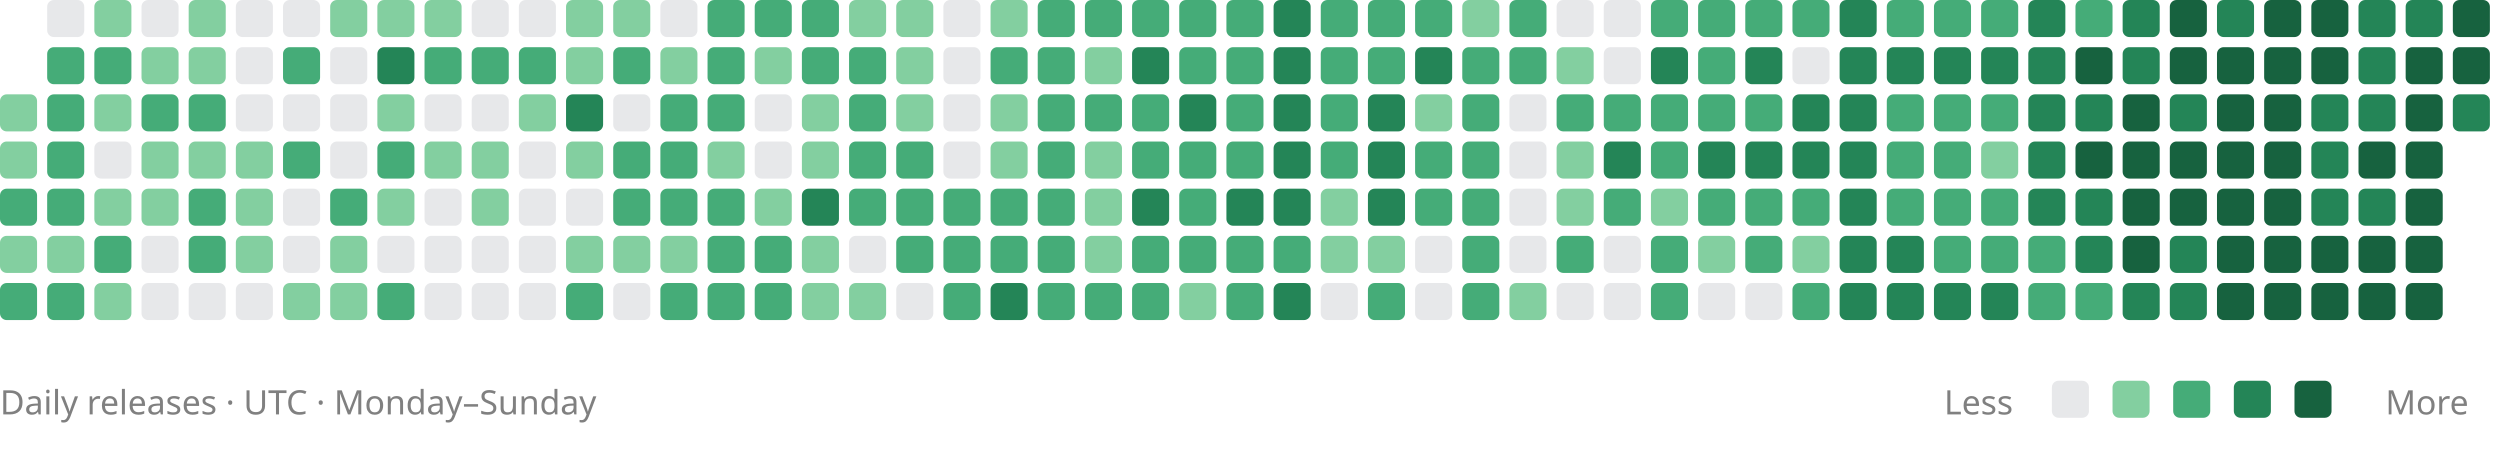
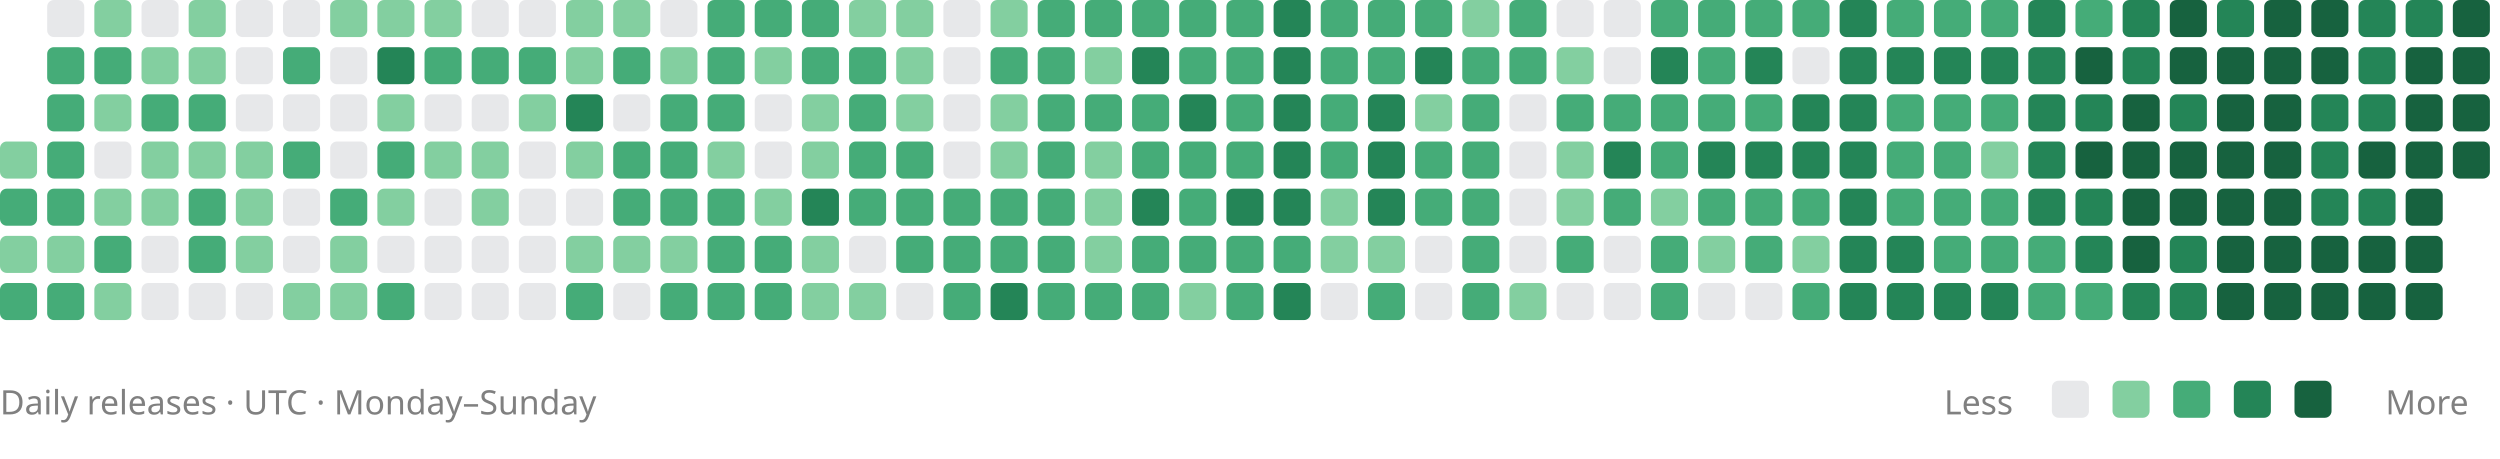
<svg xmlns="http://www.w3.org/2000/svg" viewBox="0 0 742 136" role="img" aria-labelledby="title description">
-   <rect x="0" y="28" width="11" height="11" rx="2" fill="#83cfa0" />
  <rect x="0" y="42" width="11" height="11" rx="2" fill="#83cfa0" />
  <rect x="0" y="56" width="11" height="11" rx="2" fill="#45ac78" />
  <rect x="0" y="70" width="11" height="11" rx="2" fill="#83cfa0" />
  <rect x="0" y="84" width="11" height="11" rx="2" fill="#45ac78" />
  <rect x="14" y="0" width="11" height="11" rx="2" fill="#88909633" />
  <rect x="14" y="14" width="11" height="11" rx="2" fill="#45ac78" />
  <rect x="14" y="28" width="11" height="11" rx="2" fill="#45ac78" />
  <rect x="14" y="42" width="11" height="11" rx="2" fill="#45ac78" />
  <rect x="14" y="56" width="11" height="11" rx="2" fill="#45ac78" />
  <rect x="14" y="70" width="11" height="11" rx="2" fill="#83cfa0" />
  <rect x="14" y="84" width="11" height="11" rx="2" fill="#45ac78" />
  <rect x="28" y="0" width="11" height="11" rx="2" fill="#83cfa0" />
  <rect x="28" y="14" width="11" height="11" rx="2" fill="#45ac78" />
  <rect x="28" y="28" width="11" height="11" rx="2" fill="#83cfa0" />
  <rect x="28" y="42" width="11" height="11" rx="2" fill="#88909633" />
  <rect x="28" y="56" width="11" height="11" rx="2" fill="#83cfa0" />
  <rect x="28" y="70" width="11" height="11" rx="2" fill="#45ac78" />
  <rect x="28" y="84" width="11" height="11" rx="2" fill="#83cfa0" />
  <rect x="42" y="0" width="11" height="11" rx="2" fill="#88909633" />
  <rect x="42" y="14" width="11" height="11" rx="2" fill="#83cfa0" />
  <rect x="42" y="28" width="11" height="11" rx="2" fill="#45ac78" />
  <rect x="42" y="42" width="11" height="11" rx="2" fill="#83cfa0" />
  <rect x="42" y="56" width="11" height="11" rx="2" fill="#83cfa0" />
  <rect x="42" y="70" width="11" height="11" rx="2" fill="#88909633" />
  <rect x="42" y="84" width="11" height="11" rx="2" fill="#88909633" />
  <rect x="56" y="0" width="11" height="11" rx="2" fill="#83cfa0" />
  <rect x="56" y="14" width="11" height="11" rx="2" fill="#83cfa0" />
  <rect x="56" y="28" width="11" height="11" rx="2" fill="#45ac78" />
  <rect x="56" y="42" width="11" height="11" rx="2" fill="#83cfa0" />
  <rect x="56" y="56" width="11" height="11" rx="2" fill="#45ac78" />
  <rect x="56" y="70" width="11" height="11" rx="2" fill="#45ac78" />
  <rect x="56" y="84" width="11" height="11" rx="2" fill="#88909633" />
  <rect x="70" y="0" width="11" height="11" rx="2" fill="#88909633" />
  <rect x="70" y="14" width="11" height="11" rx="2" fill="#88909633" />
  <rect x="70" y="28" width="11" height="11" rx="2" fill="#88909633" />
  <rect x="70" y="42" width="11" height="11" rx="2" fill="#83cfa0" />
  <rect x="70" y="56" width="11" height="11" rx="2" fill="#83cfa0" />
  <rect x="70" y="70" width="11" height="11" rx="2" fill="#83cfa0" />
  <rect x="70" y="84" width="11" height="11" rx="2" fill="#88909633" />
  <rect x="84" y="0" width="11" height="11" rx="2" fill="#88909633" />
  <rect x="84" y="14" width="11" height="11" rx="2" fill="#45ac78" />
  <rect x="84" y="28" width="11" height="11" rx="2" fill="#88909633" />
  <rect x="84" y="42" width="11" height="11" rx="2" fill="#45ac78" />
  <rect x="84" y="56" width="11" height="11" rx="2" fill="#88909633" />
  <rect x="84" y="70" width="11" height="11" rx="2" fill="#88909633" />
  <rect x="84" y="84" width="11" height="11" rx="2" fill="#83cfa0" />
  <rect x="98" y="0" width="11" height="11" rx="2" fill="#83cfa0" />
  <rect x="98" y="14" width="11" height="11" rx="2" fill="#88909633" />
  <rect x="98" y="28" width="11" height="11" rx="2" fill="#88909633" />
  <rect x="98" y="42" width="11" height="11" rx="2" fill="#88909633" />
  <rect x="98" y="56" width="11" height="11" rx="2" fill="#45ac78" />
  <rect x="98" y="70" width="11" height="11" rx="2" fill="#83cfa0" />
  <rect x="98" y="84" width="11" height="11" rx="2" fill="#83cfa0" />
  <rect x="112" y="0" width="11" height="11" rx="2" fill="#83cfa0" />
  <rect x="112" y="14" width="11" height="11" rx="2" fill="#248557" />
  <rect x="112" y="28" width="11" height="11" rx="2" fill="#83cfa0" />
  <rect x="112" y="42" width="11" height="11" rx="2" fill="#45ac78" />
  <rect x="112" y="56" width="11" height="11" rx="2" fill="#83cfa0" />
  <rect x="112" y="70" width="11" height="11" rx="2" fill="#88909633" />
  <rect x="112" y="84" width="11" height="11" rx="2" fill="#45ac78" />
  <rect x="126" y="0" width="11" height="11" rx="2" fill="#83cfa0" />
  <rect x="126" y="14" width="11" height="11" rx="2" fill="#45ac78" />
  <rect x="126" y="28" width="11" height="11" rx="2" fill="#88909633" />
  <rect x="126" y="42" width="11" height="11" rx="2" fill="#83cfa0" />
  <rect x="126" y="56" width="11" height="11" rx="2" fill="#88909633" />
  <rect x="126" y="70" width="11" height="11" rx="2" fill="#88909633" />
  <rect x="126" y="84" width="11" height="11" rx="2" fill="#88909633" />
  <rect x="140" y="0" width="11" height="11" rx="2" fill="#88909633" />
  <rect x="140" y="14" width="11" height="11" rx="2" fill="#45ac78" />
  <rect x="140" y="28" width="11" height="11" rx="2" fill="#88909633" />
  <rect x="140" y="42" width="11" height="11" rx="2" fill="#83cfa0" />
  <rect x="140" y="56" width="11" height="11" rx="2" fill="#83cfa0" />
  <rect x="140" y="70" width="11" height="11" rx="2" fill="#88909633" />
  <rect x="140" y="84" width="11" height="11" rx="2" fill="#88909633" />
  <rect x="154" y="0" width="11" height="11" rx="2" fill="#88909633" />
  <rect x="154" y="14" width="11" height="11" rx="2" fill="#45ac78" />
  <rect x="154" y="28" width="11" height="11" rx="2" fill="#83cfa0" />
  <rect x="154" y="42" width="11" height="11" rx="2" fill="#88909633" />
  <rect x="154" y="56" width="11" height="11" rx="2" fill="#88909633" />
  <rect x="154" y="70" width="11" height="11" rx="2" fill="#88909633" />
  <rect x="154" y="84" width="11" height="11" rx="2" fill="#88909633" />
  <rect x="168" y="0" width="11" height="11" rx="2" fill="#83cfa0" />
  <rect x="168" y="14" width="11" height="11" rx="2" fill="#83cfa0" />
  <rect x="168" y="28" width="11" height="11" rx="2" fill="#248557" />
  <rect x="168" y="42" width="11" height="11" rx="2" fill="#83cfa0" />
  <rect x="168" y="56" width="11" height="11" rx="2" fill="#88909633" />
  <rect x="168" y="70" width="11" height="11" rx="2" fill="#83cfa0" />
  <rect x="168" y="84" width="11" height="11" rx="2" fill="#45ac78" />
  <rect x="182" y="0" width="11" height="11" rx="2" fill="#83cfa0" />
  <rect x="182" y="14" width="11" height="11" rx="2" fill="#45ac78" />
  <rect x="182" y="28" width="11" height="11" rx="2" fill="#88909633" />
  <rect x="182" y="42" width="11" height="11" rx="2" fill="#45ac78" />
  <rect x="182" y="56" width="11" height="11" rx="2" fill="#45ac78" />
  <rect x="182" y="70" width="11" height="11" rx="2" fill="#83cfa0" />
  <rect x="182" y="84" width="11" height="11" rx="2" fill="#88909633" />
  <rect x="196" y="0" width="11" height="11" rx="2" fill="#88909633" />
  <rect x="196" y="14" width="11" height="11" rx="2" fill="#83cfa0" />
  <rect x="196" y="28" width="11" height="11" rx="2" fill="#45ac78" />
  <rect x="196" y="42" width="11" height="11" rx="2" fill="#45ac78" />
  <rect x="196" y="56" width="11" height="11" rx="2" fill="#45ac78" />
  <rect x="196" y="70" width="11" height="11" rx="2" fill="#83cfa0" />
  <rect x="196" y="84" width="11" height="11" rx="2" fill="#45ac78" />
  <rect x="210" y="0" width="11" height="11" rx="2" fill="#45ac78" />
  <rect x="210" y="14" width="11" height="11" rx="2" fill="#45ac78" />
  <rect x="210" y="28" width="11" height="11" rx="2" fill="#45ac78" />
  <rect x="210" y="42" width="11" height="11" rx="2" fill="#83cfa0" />
  <rect x="210" y="56" width="11" height="11" rx="2" fill="#45ac78" />
  <rect x="210" y="70" width="11" height="11" rx="2" fill="#45ac78" />
  <rect x="210" y="84" width="11" height="11" rx="2" fill="#45ac78" />
  <rect x="224" y="0" width="11" height="11" rx="2" fill="#45ac78" />
  <rect x="224" y="14" width="11" height="11" rx="2" fill="#83cfa0" />
  <rect x="224" y="28" width="11" height="11" rx="2" fill="#88909633" />
  <rect x="224" y="42" width="11" height="11" rx="2" fill="#88909633" />
  <rect x="224" y="56" width="11" height="11" rx="2" fill="#83cfa0" />
  <rect x="224" y="70" width="11" height="11" rx="2" fill="#45ac78" />
  <rect x="224" y="84" width="11" height="11" rx="2" fill="#45ac78" />
  <rect x="238" y="0" width="11" height="11" rx="2" fill="#45ac78" />
  <rect x="238" y="14" width="11" height="11" rx="2" fill="#45ac78" />
  <rect x="238" y="28" width="11" height="11" rx="2" fill="#83cfa0" />
  <rect x="238" y="42" width="11" height="11" rx="2" fill="#83cfa0" />
  <rect x="238" y="56" width="11" height="11" rx="2" fill="#248557" />
  <rect x="238" y="70" width="11" height="11" rx="2" fill="#83cfa0" />
  <rect x="238" y="84" width="11" height="11" rx="2" fill="#83cfa0" />
  <rect x="252" y="0" width="11" height="11" rx="2" fill="#83cfa0" />
  <rect x="252" y="14" width="11" height="11" rx="2" fill="#45ac78" />
  <rect x="252" y="28" width="11" height="11" rx="2" fill="#45ac78" />
  <rect x="252" y="42" width="11" height="11" rx="2" fill="#45ac78" />
  <rect x="252" y="56" width="11" height="11" rx="2" fill="#45ac78" />
  <rect x="252" y="70" width="11" height="11" rx="2" fill="#88909633" />
  <rect x="252" y="84" width="11" height="11" rx="2" fill="#83cfa0" />
  <rect x="266" y="0" width="11" height="11" rx="2" fill="#83cfa0" />
  <rect x="266" y="14" width="11" height="11" rx="2" fill="#83cfa0" />
  <rect x="266" y="28" width="11" height="11" rx="2" fill="#83cfa0" />
  <rect x="266" y="42" width="11" height="11" rx="2" fill="#45ac78" />
  <rect x="266" y="56" width="11" height="11" rx="2" fill="#45ac78" />
  <rect x="266" y="70" width="11" height="11" rx="2" fill="#45ac78" />
  <rect x="266" y="84" width="11" height="11" rx="2" fill="#88909633" />
  <rect x="280" y="0" width="11" height="11" rx="2" fill="#88909633" />
  <rect x="280" y="14" width="11" height="11" rx="2" fill="#88909633" />
  <rect x="280" y="28" width="11" height="11" rx="2" fill="#88909633" />
  <rect x="280" y="42" width="11" height="11" rx="2" fill="#88909633" />
  <rect x="280" y="56" width="11" height="11" rx="2" fill="#45ac78" />
  <rect x="280" y="70" width="11" height="11" rx="2" fill="#45ac78" />
  <rect x="280" y="84" width="11" height="11" rx="2" fill="#45ac78" />
  <rect x="294" y="0" width="11" height="11" rx="2" fill="#83cfa0" />
  <rect x="294" y="14" width="11" height="11" rx="2" fill="#45ac78" />
  <rect x="294" y="28" width="11" height="11" rx="2" fill="#83cfa0" />
  <rect x="294" y="42" width="11" height="11" rx="2" fill="#83cfa0" />
  <rect x="294" y="56" width="11" height="11" rx="2" fill="#45ac78" />
  <rect x="294" y="70" width="11" height="11" rx="2" fill="#45ac78" />
  <rect x="294" y="84" width="11" height="11" rx="2" fill="#248557" />
  <rect x="308" y="0" width="11" height="11" rx="2" fill="#45ac78" />
  <rect x="308" y="14" width="11" height="11" rx="2" fill="#45ac78" />
  <rect x="308" y="28" width="11" height="11" rx="2" fill="#45ac78" />
  <rect x="308" y="42" width="11" height="11" rx="2" fill="#45ac78" />
  <rect x="308" y="56" width="11" height="11" rx="2" fill="#45ac78" />
  <rect x="308" y="70" width="11" height="11" rx="2" fill="#45ac78" />
  <rect x="308" y="84" width="11" height="11" rx="2" fill="#45ac78" />
  <rect x="322" y="0" width="11" height="11" rx="2" fill="#45ac78" />
  <rect x="322" y="14" width="11" height="11" rx="2" fill="#83cfa0" />
  <rect x="322" y="28" width="11" height="11" rx="2" fill="#45ac78" />
  <rect x="322" y="42" width="11" height="11" rx="2" fill="#83cfa0" />
  <rect x="322" y="56" width="11" height="11" rx="2" fill="#83cfa0" />
  <rect x="322" y="70" width="11" height="11" rx="2" fill="#83cfa0" />
  <rect x="322" y="84" width="11" height="11" rx="2" fill="#45ac78" />
  <rect x="336" y="0" width="11" height="11" rx="2" fill="#45ac78" />
  <rect x="336" y="14" width="11" height="11" rx="2" fill="#248557" />
  <rect x="336" y="28" width="11" height="11" rx="2" fill="#45ac78" />
  <rect x="336" y="42" width="11" height="11" rx="2" fill="#45ac78" />
  <rect x="336" y="56" width="11" height="11" rx="2" fill="#248557" />
  <rect x="336" y="70" width="11" height="11" rx="2" fill="#45ac78" />
  <rect x="336" y="84" width="11" height="11" rx="2" fill="#45ac78" />
  <rect x="350" y="0" width="11" height="11" rx="2" fill="#45ac78" />
  <rect x="350" y="14" width="11" height="11" rx="2" fill="#45ac78" />
  <rect x="350" y="28" width="11" height="11" rx="2" fill="#248557" />
  <rect x="350" y="42" width="11" height="11" rx="2" fill="#45ac78" />
  <rect x="350" y="56" width="11" height="11" rx="2" fill="#45ac78" />
  <rect x="350" y="70" width="11" height="11" rx="2" fill="#45ac78" />
  <rect x="350" y="84" width="11" height="11" rx="2" fill="#83cfa0" />
  <rect x="364" y="0" width="11" height="11" rx="2" fill="#45ac78" />
  <rect x="364" y="14" width="11" height="11" rx="2" fill="#45ac78" />
  <rect x="364" y="28" width="11" height="11" rx="2" fill="#45ac78" />
  <rect x="364" y="42" width="11" height="11" rx="2" fill="#45ac78" />
  <rect x="364" y="56" width="11" height="11" rx="2" fill="#248557" />
  <rect x="364" y="70" width="11" height="11" rx="2" fill="#45ac78" />
  <rect x="364" y="84" width="11" height="11" rx="2" fill="#45ac78" />
  <rect x="378" y="0" width="11" height="11" rx="2" fill="#248557" />
  <rect x="378" y="14" width="11" height="11" rx="2" fill="#248557" />
  <rect x="378" y="28" width="11" height="11" rx="2" fill="#248557" />
  <rect x="378" y="42" width="11" height="11" rx="2" fill="#248557" />
  <rect x="378" y="56" width="11" height="11" rx="2" fill="#248557" />
  <rect x="378" y="70" width="11" height="11" rx="2" fill="#45ac78" />
  <rect x="378" y="84" width="11" height="11" rx="2" fill="#248557" />
  <rect x="392" y="0" width="11" height="11" rx="2" fill="#45ac78" />
  <rect x="392" y="14" width="11" height="11" rx="2" fill="#45ac78" />
  <rect x="392" y="28" width="11" height="11" rx="2" fill="#45ac78" />
  <rect x="392" y="42" width="11" height="11" rx="2" fill="#45ac78" />
  <rect x="392" y="56" width="11" height="11" rx="2" fill="#83cfa0" />
  <rect x="392" y="70" width="11" height="11" rx="2" fill="#83cfa0" />
  <rect x="392" y="84" width="11" height="11" rx="2" fill="#88909633" />
  <rect x="406" y="0" width="11" height="11" rx="2" fill="#45ac78" />
  <rect x="406" y="14" width="11" height="11" rx="2" fill="#45ac78" />
  <rect x="406" y="28" width="11" height="11" rx="2" fill="#248557" />
  <rect x="406" y="42" width="11" height="11" rx="2" fill="#248557" />
  <rect x="406" y="56" width="11" height="11" rx="2" fill="#248557" />
  <rect x="406" y="70" width="11" height="11" rx="2" fill="#83cfa0" />
  <rect x="406" y="84" width="11" height="11" rx="2" fill="#45ac78" />
  <rect x="420" y="0" width="11" height="11" rx="2" fill="#45ac78" />
  <rect x="420" y="14" width="11" height="11" rx="2" fill="#248557" />
  <rect x="420" y="28" width="11" height="11" rx="2" fill="#83cfa0" />
  <rect x="420" y="42" width="11" height="11" rx="2" fill="#45ac78" />
  <rect x="420" y="56" width="11" height="11" rx="2" fill="#45ac78" />
  <rect x="420" y="70" width="11" height="11" rx="2" fill="#88909633" />
  <rect x="420" y="84" width="11" height="11" rx="2" fill="#88909633" />
  <rect x="434" y="0" width="11" height="11" rx="2" fill="#83cfa0" />
  <rect x="434" y="14" width="11" height="11" rx="2" fill="#45ac78" />
  <rect x="434" y="28" width="11" height="11" rx="2" fill="#45ac78" />
  <rect x="434" y="42" width="11" height="11" rx="2" fill="#45ac78" />
  <rect x="434" y="56" width="11" height="11" rx="2" fill="#45ac78" />
  <rect x="434" y="70" width="11" height="11" rx="2" fill="#45ac78" />
  <rect x="434" y="84" width="11" height="11" rx="2" fill="#45ac78" />
  <rect x="448" y="0" width="11" height="11" rx="2" fill="#45ac78" />
  <rect x="448" y="14" width="11" height="11" rx="2" fill="#45ac78" />
  <rect x="448" y="28" width="11" height="11" rx="2" fill="#88909633" />
  <rect x="448" y="42" width="11" height="11" rx="2" fill="#88909633" />
  <rect x="448" y="56" width="11" height="11" rx="2" fill="#88909633" />
  <rect x="448" y="70" width="11" height="11" rx="2" fill="#88909633" />
  <rect x="448" y="84" width="11" height="11" rx="2" fill="#83cfa0" />
  <rect x="462" y="0" width="11" height="11" rx="2" fill="#88909633" />
  <rect x="462" y="14" width="11" height="11" rx="2" fill="#83cfa0" />
  <rect x="462" y="28" width="11" height="11" rx="2" fill="#45ac78" />
  <rect x="462" y="42" width="11" height="11" rx="2" fill="#83cfa0" />
  <rect x="462" y="56" width="11" height="11" rx="2" fill="#83cfa0" />
  <rect x="462" y="70" width="11" height="11" rx="2" fill="#45ac78" />
  <rect x="462" y="84" width="11" height="11" rx="2" fill="#88909633" />
  <rect x="476" y="0" width="11" height="11" rx="2" fill="#88909633" />
  <rect x="476" y="14" width="11" height="11" rx="2" fill="#88909633" />
  <rect x="476" y="28" width="11" height="11" rx="2" fill="#45ac78" />
  <rect x="476" y="42" width="11" height="11" rx="2" fill="#248557" />
  <rect x="476" y="56" width="11" height="11" rx="2" fill="#45ac78" />
  <rect x="476" y="70" width="11" height="11" rx="2" fill="#88909633" />
  <rect x="476" y="84" width="11" height="11" rx="2" fill="#88909633" />
  <rect x="490" y="0" width="11" height="11" rx="2" fill="#45ac78" />
  <rect x="490" y="14" width="11" height="11" rx="2" fill="#248557" />
  <rect x="490" y="28" width="11" height="11" rx="2" fill="#45ac78" />
  <rect x="490" y="42" width="11" height="11" rx="2" fill="#45ac78" />
  <rect x="490" y="56" width="11" height="11" rx="2" fill="#83cfa0" />
  <rect x="490" y="70" width="11" height="11" rx="2" fill="#45ac78" />
  <rect x="490" y="84" width="11" height="11" rx="2" fill="#45ac78" />
  <rect x="504" y="0" width="11" height="11" rx="2" fill="#45ac78" />
  <rect x="504" y="14" width="11" height="11" rx="2" fill="#45ac78" />
  <rect x="504" y="28" width="11" height="11" rx="2" fill="#45ac78" />
  <rect x="504" y="42" width="11" height="11" rx="2" fill="#248557" />
  <rect x="504" y="56" width="11" height="11" rx="2" fill="#45ac78" />
  <rect x="504" y="70" width="11" height="11" rx="2" fill="#83cfa0" />
  <rect x="504" y="84" width="11" height="11" rx="2" fill="#88909633" />
  <rect x="518" y="0" width="11" height="11" rx="2" fill="#45ac78" />
  <rect x="518" y="14" width="11" height="11" rx="2" fill="#248557" />
  <rect x="518" y="28" width="11" height="11" rx="2" fill="#45ac78" />
  <rect x="518" y="42" width="11" height="11" rx="2" fill="#248557" />
  <rect x="518" y="56" width="11" height="11" rx="2" fill="#45ac78" />
  <rect x="518" y="70" width="11" height="11" rx="2" fill="#45ac78" />
  <rect x="518" y="84" width="11" height="11" rx="2" fill="#88909633" />
  <rect x="532" y="0" width="11" height="11" rx="2" fill="#45ac78" />
  <rect x="532" y="14" width="11" height="11" rx="2" fill="#88909633" />
  <rect x="532" y="28" width="11" height="11" rx="2" fill="#248557" />
  <rect x="532" y="42" width="11" height="11" rx="2" fill="#248557" />
  <rect x="532" y="56" width="11" height="11" rx="2" fill="#45ac78" />
  <rect x="532" y="70" width="11" height="11" rx="2" fill="#83cfa0" />
  <rect x="532" y="84" width="11" height="11" rx="2" fill="#45ac78" />
  <rect x="546" y="0" width="11" height="11" rx="2" fill="#248557" />
  <rect x="546" y="14" width="11" height="11" rx="2" fill="#248557" />
  <rect x="546" y="28" width="11" height="11" rx="2" fill="#248557" />
  <rect x="546" y="42" width="11" height="11" rx="2" fill="#248557" />
  <rect x="546" y="56" width="11" height="11" rx="2" fill="#248557" />
  <rect x="546" y="70" width="11" height="11" rx="2" fill="#248557" />
  <rect x="546" y="84" width="11" height="11" rx="2" fill="#248557" />
  <rect x="560" y="0" width="11" height="11" rx="2" fill="#45ac78" />
  <rect x="560" y="14" width="11" height="11" rx="2" fill="#248557" />
  <rect x="560" y="28" width="11" height="11" rx="2" fill="#45ac78" />
  <rect x="560" y="42" width="11" height="11" rx="2" fill="#45ac78" />
  <rect x="560" y="56" width="11" height="11" rx="2" fill="#45ac78" />
  <rect x="560" y="70" width="11" height="11" rx="2" fill="#248557" />
  <rect x="560" y="84" width="11" height="11" rx="2" fill="#248557" />
  <rect x="574" y="0" width="11" height="11" rx="2" fill="#45ac78" />
  <rect x="574" y="14" width="11" height="11" rx="2" fill="#248557" />
  <rect x="574" y="28" width="11" height="11" rx="2" fill="#45ac78" />
  <rect x="574" y="42" width="11" height="11" rx="2" fill="#45ac78" />
  <rect x="574" y="56" width="11" height="11" rx="2" fill="#45ac78" />
  <rect x="574" y="70" width="11" height="11" rx="2" fill="#45ac78" />
  <rect x="574" y="84" width="11" height="11" rx="2" fill="#248557" />
  <rect x="588" y="0" width="11" height="11" rx="2" fill="#45ac78" />
  <rect x="588" y="14" width="11" height="11" rx="2" fill="#248557" />
  <rect x="588" y="28" width="11" height="11" rx="2" fill="#45ac78" />
  <rect x="588" y="42" width="11" height="11" rx="2" fill="#83cfa0" />
  <rect x="588" y="56" width="11" height="11" rx="2" fill="#45ac78" />
  <rect x="588" y="70" width="11" height="11" rx="2" fill="#45ac78" />
  <rect x="588" y="84" width="11" height="11" rx="2" fill="#248557" />
  <rect x="602" y="0" width="11" height="11" rx="2" fill="#248557" />
  <rect x="602" y="14" width="11" height="11" rx="2" fill="#248557" />
  <rect x="602" y="28" width="11" height="11" rx="2" fill="#248557" />
  <rect x="602" y="42" width="11" height="11" rx="2" fill="#248557" />
  <rect x="602" y="56" width="11" height="11" rx="2" fill="#248557" />
  <rect x="602" y="70" width="11" height="11" rx="2" fill="#45ac78" />
  <rect x="602" y="84" width="11" height="11" rx="2" fill="#45ac78" />
  <rect x="616" y="0" width="11" height="11" rx="2" fill="#45ac78" />
  <rect x="616" y="14" width="11" height="11" rx="2" fill="#17623f" />
  <rect x="616" y="28" width="11" height="11" rx="2" fill="#248557" />
  <rect x="616" y="42" width="11" height="11" rx="2" fill="#17623f" />
  <rect x="616" y="56" width="11" height="11" rx="2" fill="#248557" />
  <rect x="616" y="70" width="11" height="11" rx="2" fill="#248557" />
  <rect x="616" y="84" width="11" height="11" rx="2" fill="#45ac78" />
  <rect x="630" y="0" width="11" height="11" rx="2" fill="#248557" />
  <rect x="630" y="14" width="11" height="11" rx="2" fill="#248557" />
  <rect x="630" y="28" width="11" height="11" rx="2" fill="#17623f" />
  <rect x="630" y="42" width="11" height="11" rx="2" fill="#17623f" />
  <rect x="630" y="56" width="11" height="11" rx="2" fill="#17623f" />
  <rect x="630" y="70" width="11" height="11" rx="2" fill="#17623f" />
  <rect x="630" y="84" width="11" height="11" rx="2" fill="#248557" />
  <rect x="644" y="0" width="11" height="11" rx="2" fill="#17623f" />
  <rect x="644" y="14" width="11" height="11" rx="2" fill="#17623f" />
  <rect x="644" y="28" width="11" height="11" rx="2" fill="#248557" />
  <rect x="644" y="42" width="11" height="11" rx="2" fill="#17623f" />
  <rect x="644" y="56" width="11" height="11" rx="2" fill="#17623f" />
  <rect x="644" y="70" width="11" height="11" rx="2" fill="#248557" />
  <rect x="644" y="84" width="11" height="11" rx="2" fill="#248557" />
  <rect x="658" y="0" width="11" height="11" rx="2" fill="#248557" />
  <rect x="658" y="14" width="11" height="11" rx="2" fill="#17623f" />
  <rect x="658" y="28" width="11" height="11" rx="2" fill="#17623f" />
  <rect x="658" y="42" width="11" height="11" rx="2" fill="#17623f" />
  <rect x="658" y="56" width="11" height="11" rx="2" fill="#17623f" />
  <rect x="658" y="70" width="11" height="11" rx="2" fill="#17623f" />
  <rect x="658" y="84" width="11" height="11" rx="2" fill="#17623f" />
  <rect x="672" y="0" width="11" height="11" rx="2" fill="#17623f" />
  <rect x="672" y="14" width="11" height="11" rx="2" fill="#17623f" />
  <rect x="672" y="28" width="11" height="11" rx="2" fill="#17623f" />
  <rect x="672" y="42" width="11" height="11" rx="2" fill="#17623f" />
  <rect x="672" y="56" width="11" height="11" rx="2" fill="#17623f" />
  <rect x="672" y="70" width="11" height="11" rx="2" fill="#17623f" />
  <rect x="672" y="84" width="11" height="11" rx="2" fill="#17623f" />
  <rect x="686" y="0" width="11" height="11" rx="2" fill="#17623f" />
  <rect x="686" y="14" width="11" height="11" rx="2" fill="#17623f" />
  <rect x="686" y="28" width="11" height="11" rx="2" fill="#248557" />
  <rect x="686" y="42" width="11" height="11" rx="2" fill="#248557" />
  <rect x="686" y="56" width="11" height="11" rx="2" fill="#248557" />
  <rect x="686" y="70" width="11" height="11" rx="2" fill="#17623f" />
  <rect x="686" y="84" width="11" height="11" rx="2" fill="#17623f" />
  <rect x="700" y="0" width="11" height="11" rx="2" fill="#248557" />
  <rect x="700" y="14" width="11" height="11" rx="2" fill="#248557" />
  <rect x="700" y="28" width="11" height="11" rx="2" fill="#248557" />
  <rect x="700" y="42" width="11" height="11" rx="2" fill="#17623f" />
  <rect x="700" y="56" width="11" height="11" rx="2" fill="#248557" />
  <rect x="700" y="70" width="11" height="11" rx="2" fill="#17623f" />
  <rect x="700" y="84" width="11" height="11" rx="2" fill="#17623f" />
  <rect x="714" y="0" width="11" height="11" rx="2" fill="#248557" />
  <rect x="714" y="14" width="11" height="11" rx="2" fill="#17623f" />
  <rect x="714" y="28" width="11" height="11" rx="2" fill="#17623f" />
  <rect x="714" y="42" width="11" height="11" rx="2" fill="#17623f" />
  <rect x="714" y="56" width="11" height="11" rx="2" fill="#17623f" />
  <rect x="714" y="70" width="11" height="11" rx="2" fill="#17623f" />
  <rect x="714" y="84" width="11" height="11" rx="2" fill="#17623f" />
  <rect x="728" y="0" width="11" height="11" rx="2" fill="#17623f" />
  <rect x="728" y="14" width="11" height="11" rx="2" fill="#17623f" />
-   <rect x="728" y="28" width="11" height="11" rx="2" fill="#248557" />
+   <rect x="728" y="28" width="11" height="11" rx="2" fill="#17623f" />
+   <rect x="728" y="42" width="11" height="11" rx="2" fill="#17623f" />
  <g font-family="system-ui, sans-serif" font-size="10" fill="#808080">
    <text x="0" y="123">Daily releases · UTC · Monday–Sunday</text>
    <text x="577" y="123">Less</text>
    <text x="708" y="123">More</text>
  </g>
  <rect x="609" y="113" width="11" height="11" rx="2" fill="#88909633" />
  <rect x="627" y="113" width="11" height="11" rx="2" fill="#83cfa0" />
  <rect x="645" y="113" width="11" height="11" rx="2" fill="#45ac78" />
  <rect x="663" y="113" width="11" height="11" rx="2" fill="#248557" />
  <rect x="681" y="113" width="11" height="11" rx="2" fill="#17623f" />
</svg>
